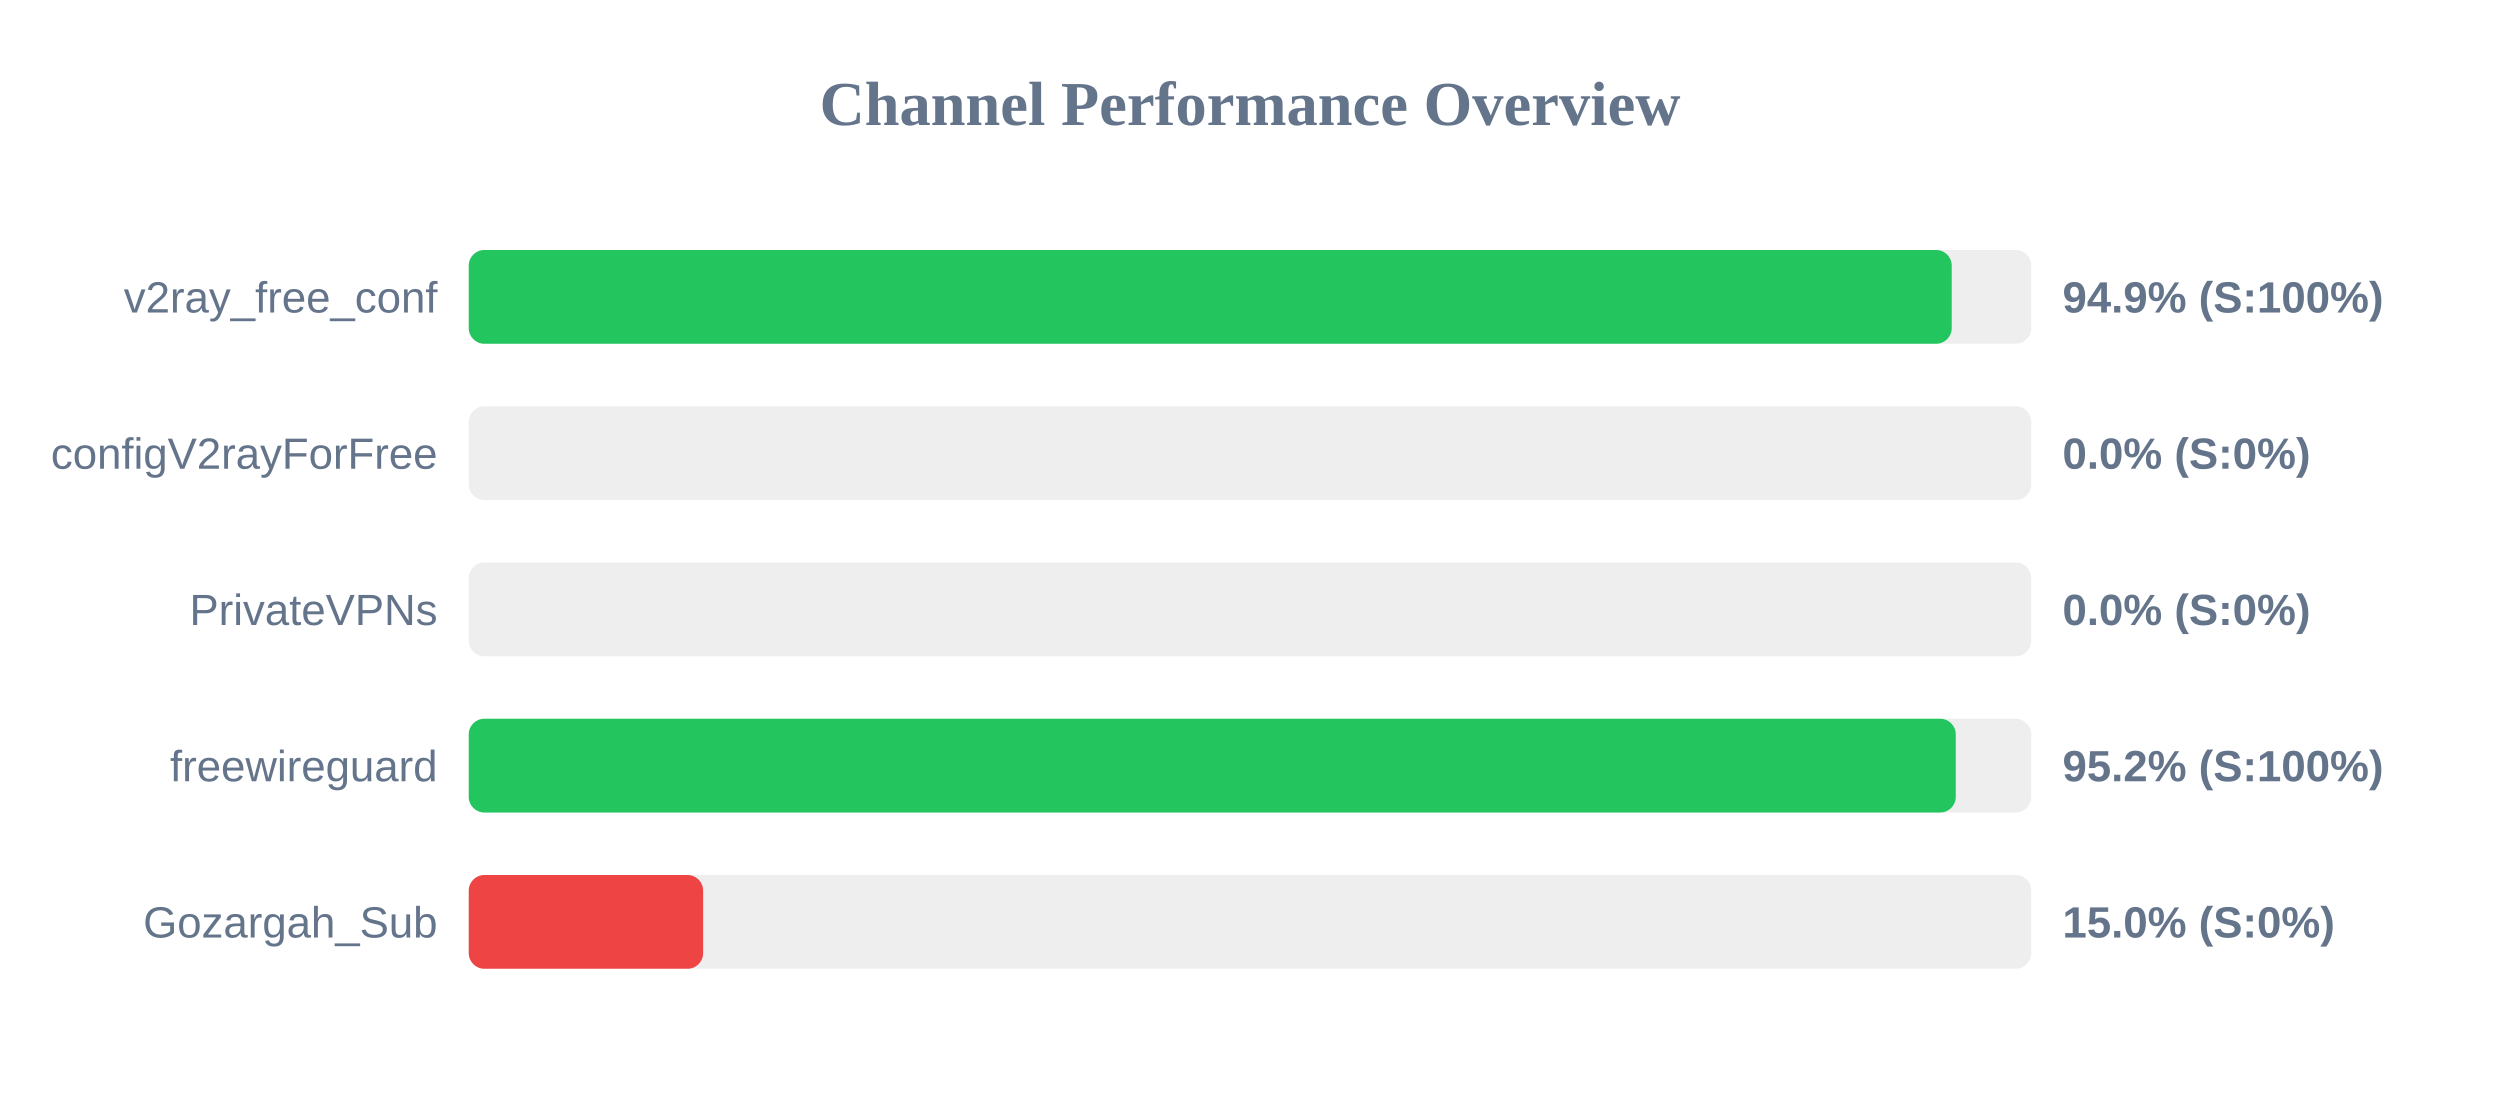
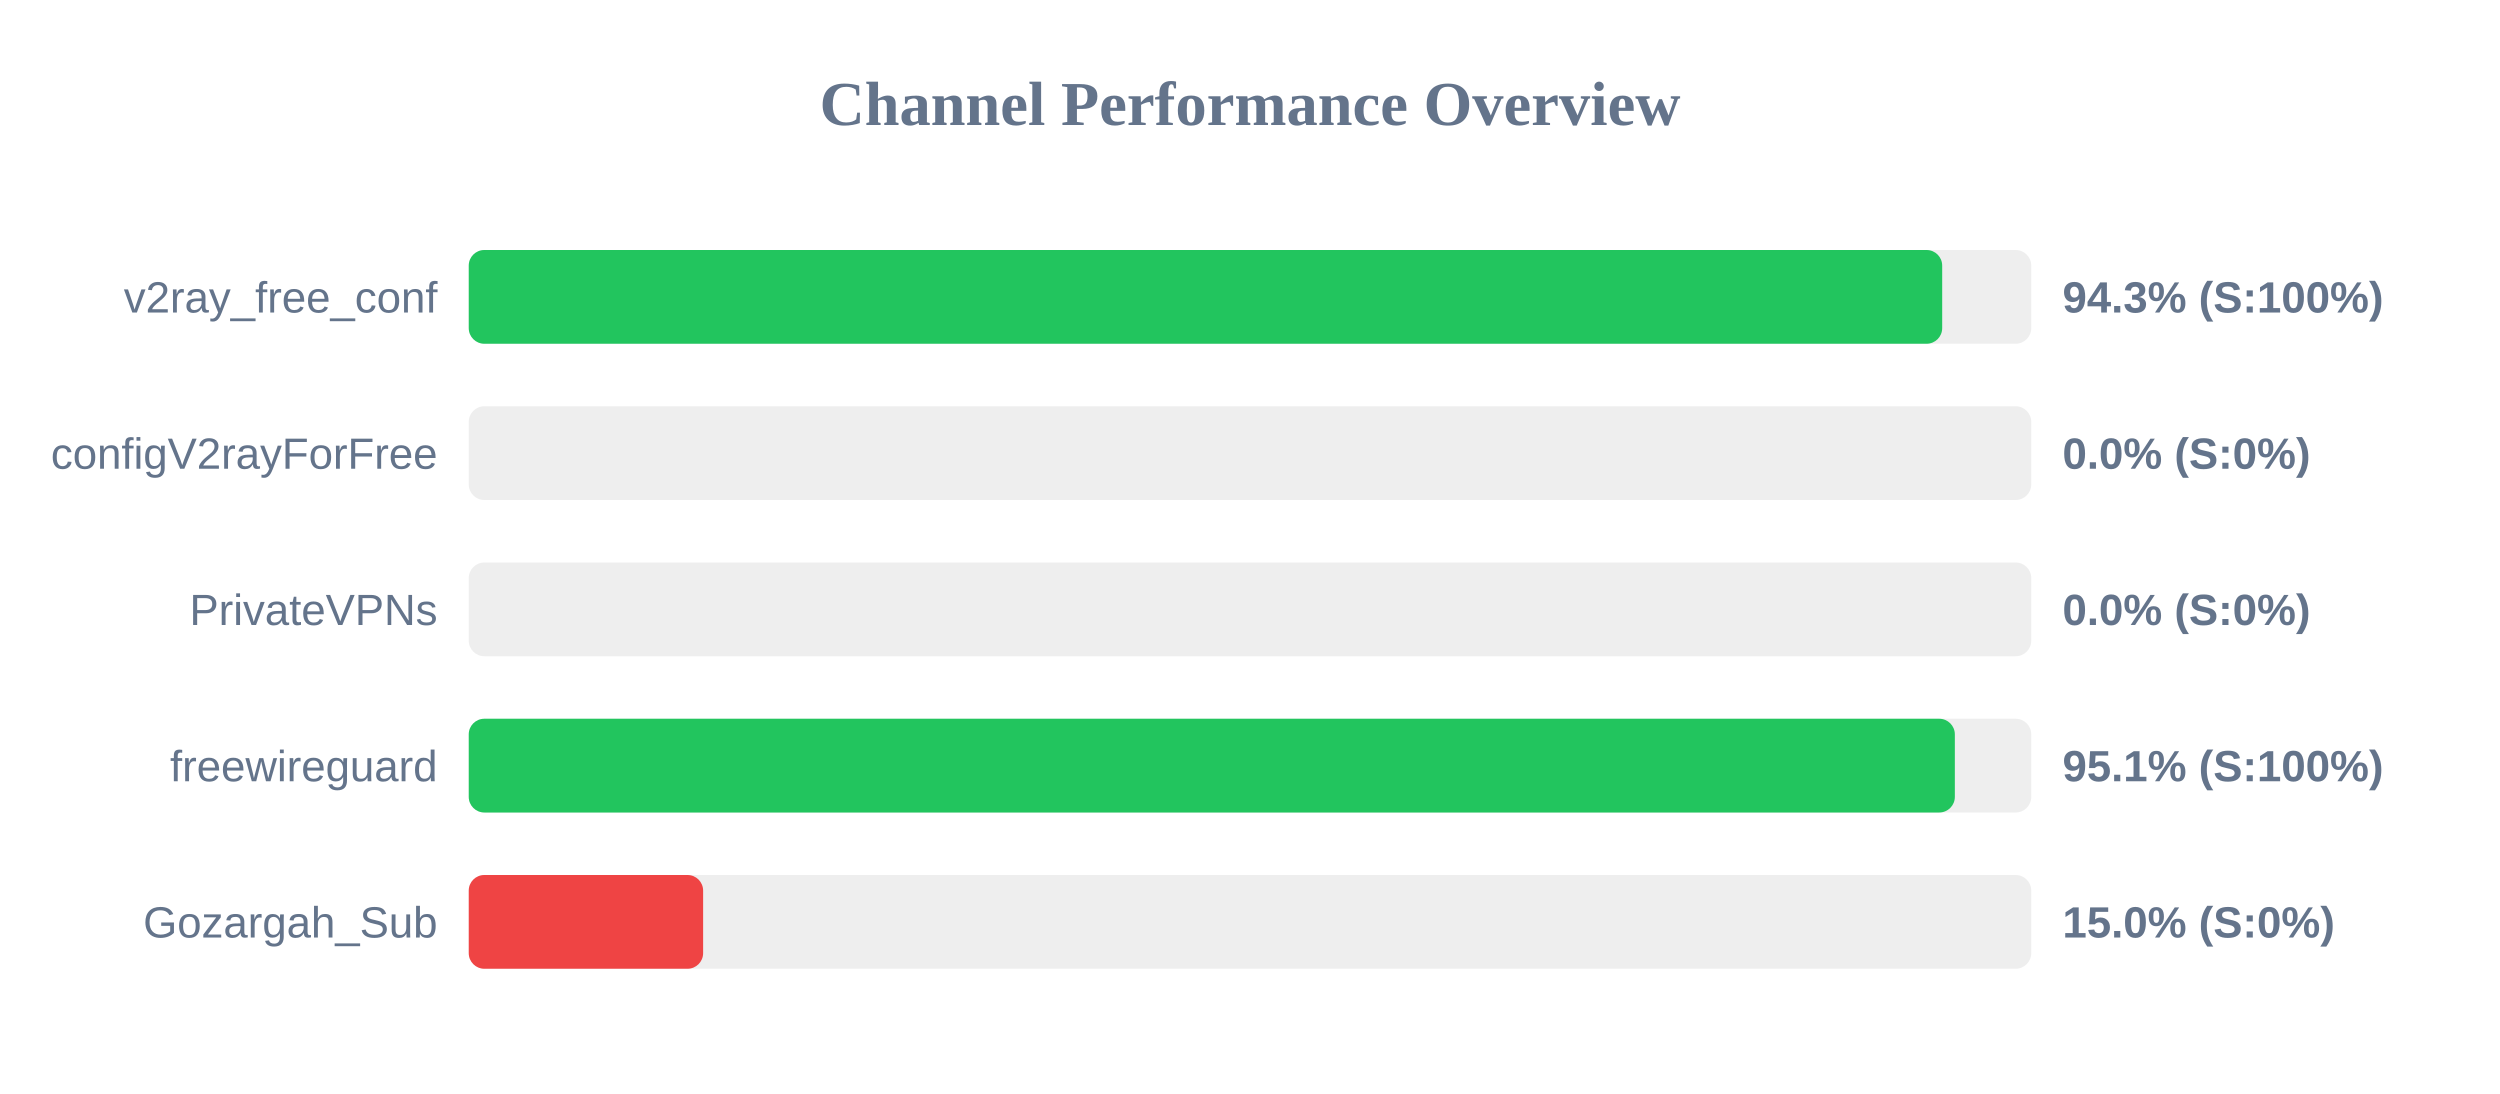
<svg xmlns="http://www.w3.org/2000/svg" width="800" height="350" version="1.1">
  <style>
        .row { font: 14px Arial; fill: #64748b; }
        .score { font: bold 14px Arial; fill: #64748b; }
    </style>
  <text x="400" y="40" text-anchor="middle" font-size="20px" font-weight="bold" fill="#64748b">Channel Performance Overview</text>
  <rect x="150" y="80" width="500" height="30" fill="#eee" rx="5" />
-   <rect x="150" y="80" width="474.55" height="30" fill="#22c55e" rx="5" />
+   <rect x="150" y="80" width="471.5" height="30" fill="#22c55e" rx="5" />
  <text x="140" y="100" text-anchor="end" class="row">v2ray_free_conf</text>
-   <text x="660" y="100" text-anchor="start" class="score">94.9% (S:100%)</text>
+   <text x="660" y="100" text-anchor="start" class="score">94.3% (S:100%)</text>
  <rect x="150" y="130" width="500" height="30" fill="#eee" rx="5" />
  <rect x="150" y="130" width="0.0" height="30" fill="#ef4444" rx="5" />
  <text x="140" y="150" text-anchor="end" class="row">configV2rayForFree</text>
  <text x="660" y="150" text-anchor="start" class="score">0.0% (S:0%)</text>
  <rect x="150" y="180" width="500" height="30" fill="#eee" rx="5" />
  <rect x="150" y="180" width="0.0" height="30" fill="#ef4444" rx="5" />
  <text x="140" y="200" text-anchor="end" class="row">PrivateVPNs</text>
  <text x="660" y="200" text-anchor="start" class="score">0.0% (S:0%)</text>
  <rect x="150" y="230" width="500" height="30" fill="#eee" rx="5" />
-   <rect x="150" y="230" width="475.85" height="30" fill="#22c55e" rx="5" />
+   <rect x="150" y="230" width="475.55" height="30" fill="#22c55e" rx="5" />
  <text x="140" y="250" text-anchor="end" class="row">freewireguard</text>
-   <text x="660" y="250" text-anchor="start" class="score">95.2% (S:100%)</text>
+   <text x="660" y="250" text-anchor="start" class="score">95.1% (S:100%)</text>
  <rect x="150" y="280" width="500" height="30" fill="#eee" rx="5" />
  <rect x="150" y="280" width="75.0" height="30" fill="#ef4444" rx="5" />
  <text x="140" y="300" text-anchor="end" class="row">Gozargah_Sub</text>
  <text x="660" y="300" text-anchor="start" class="score">15.0% (S:0%)</text>
</svg>
